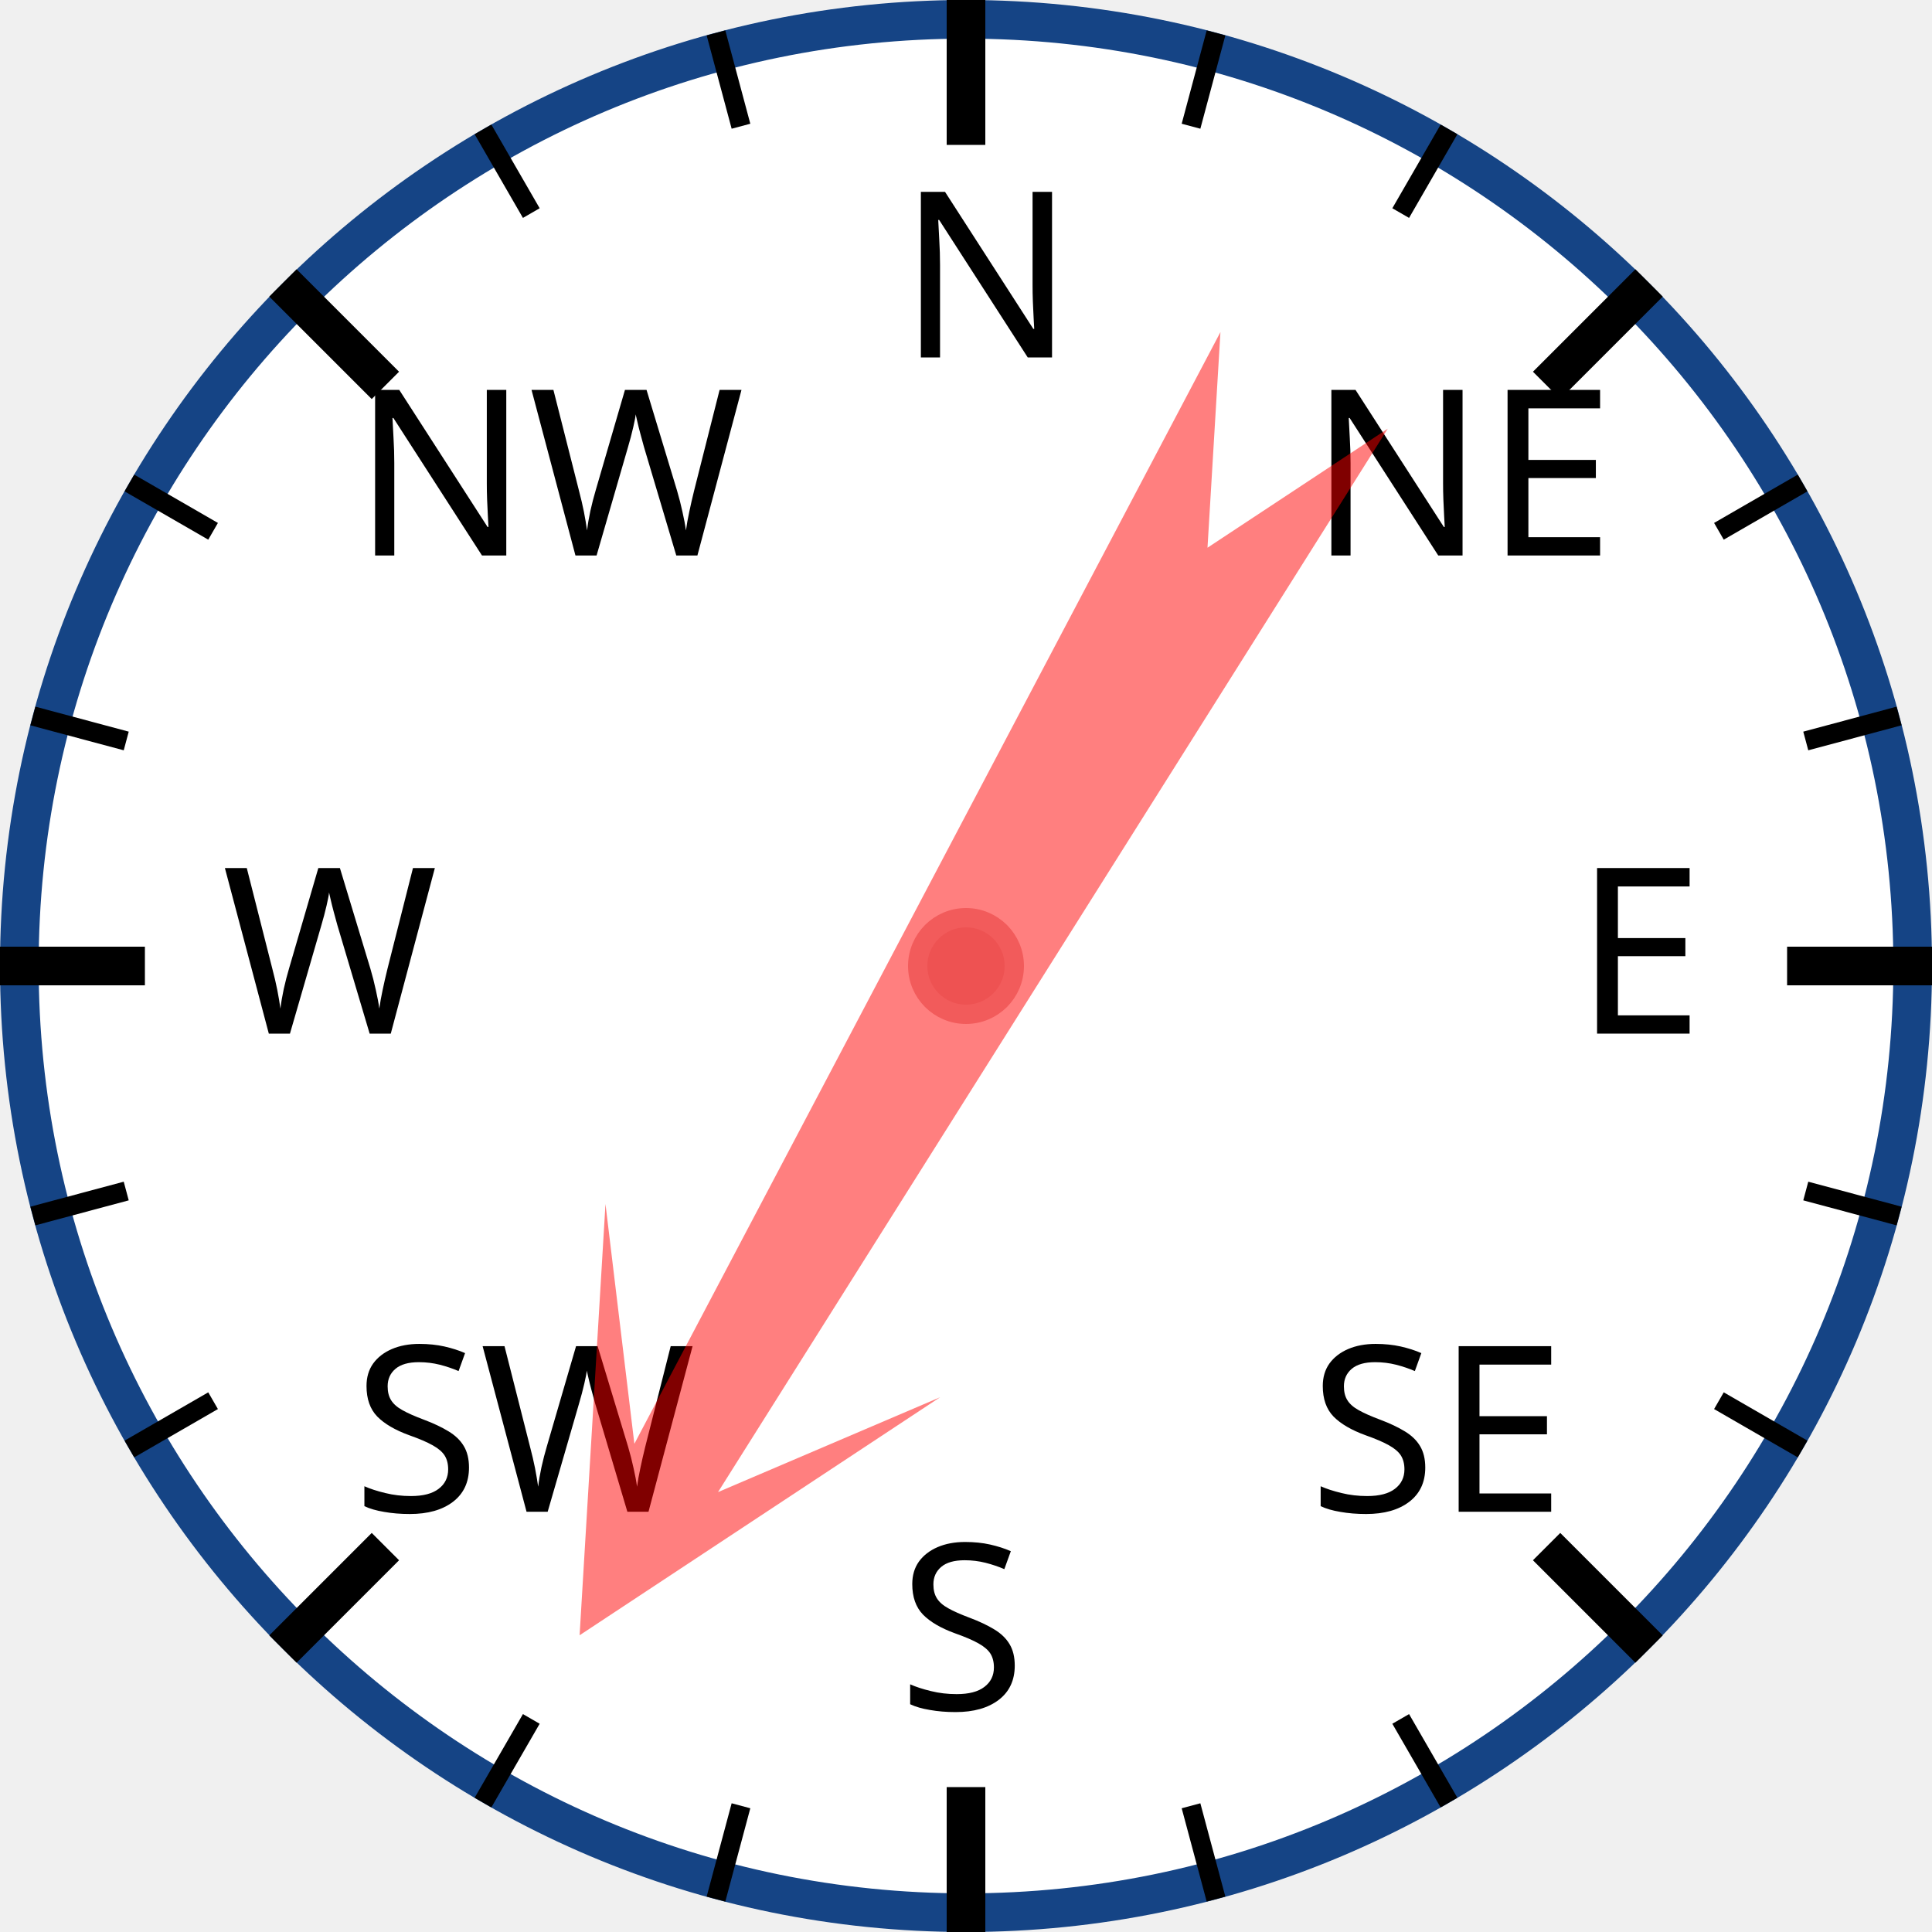
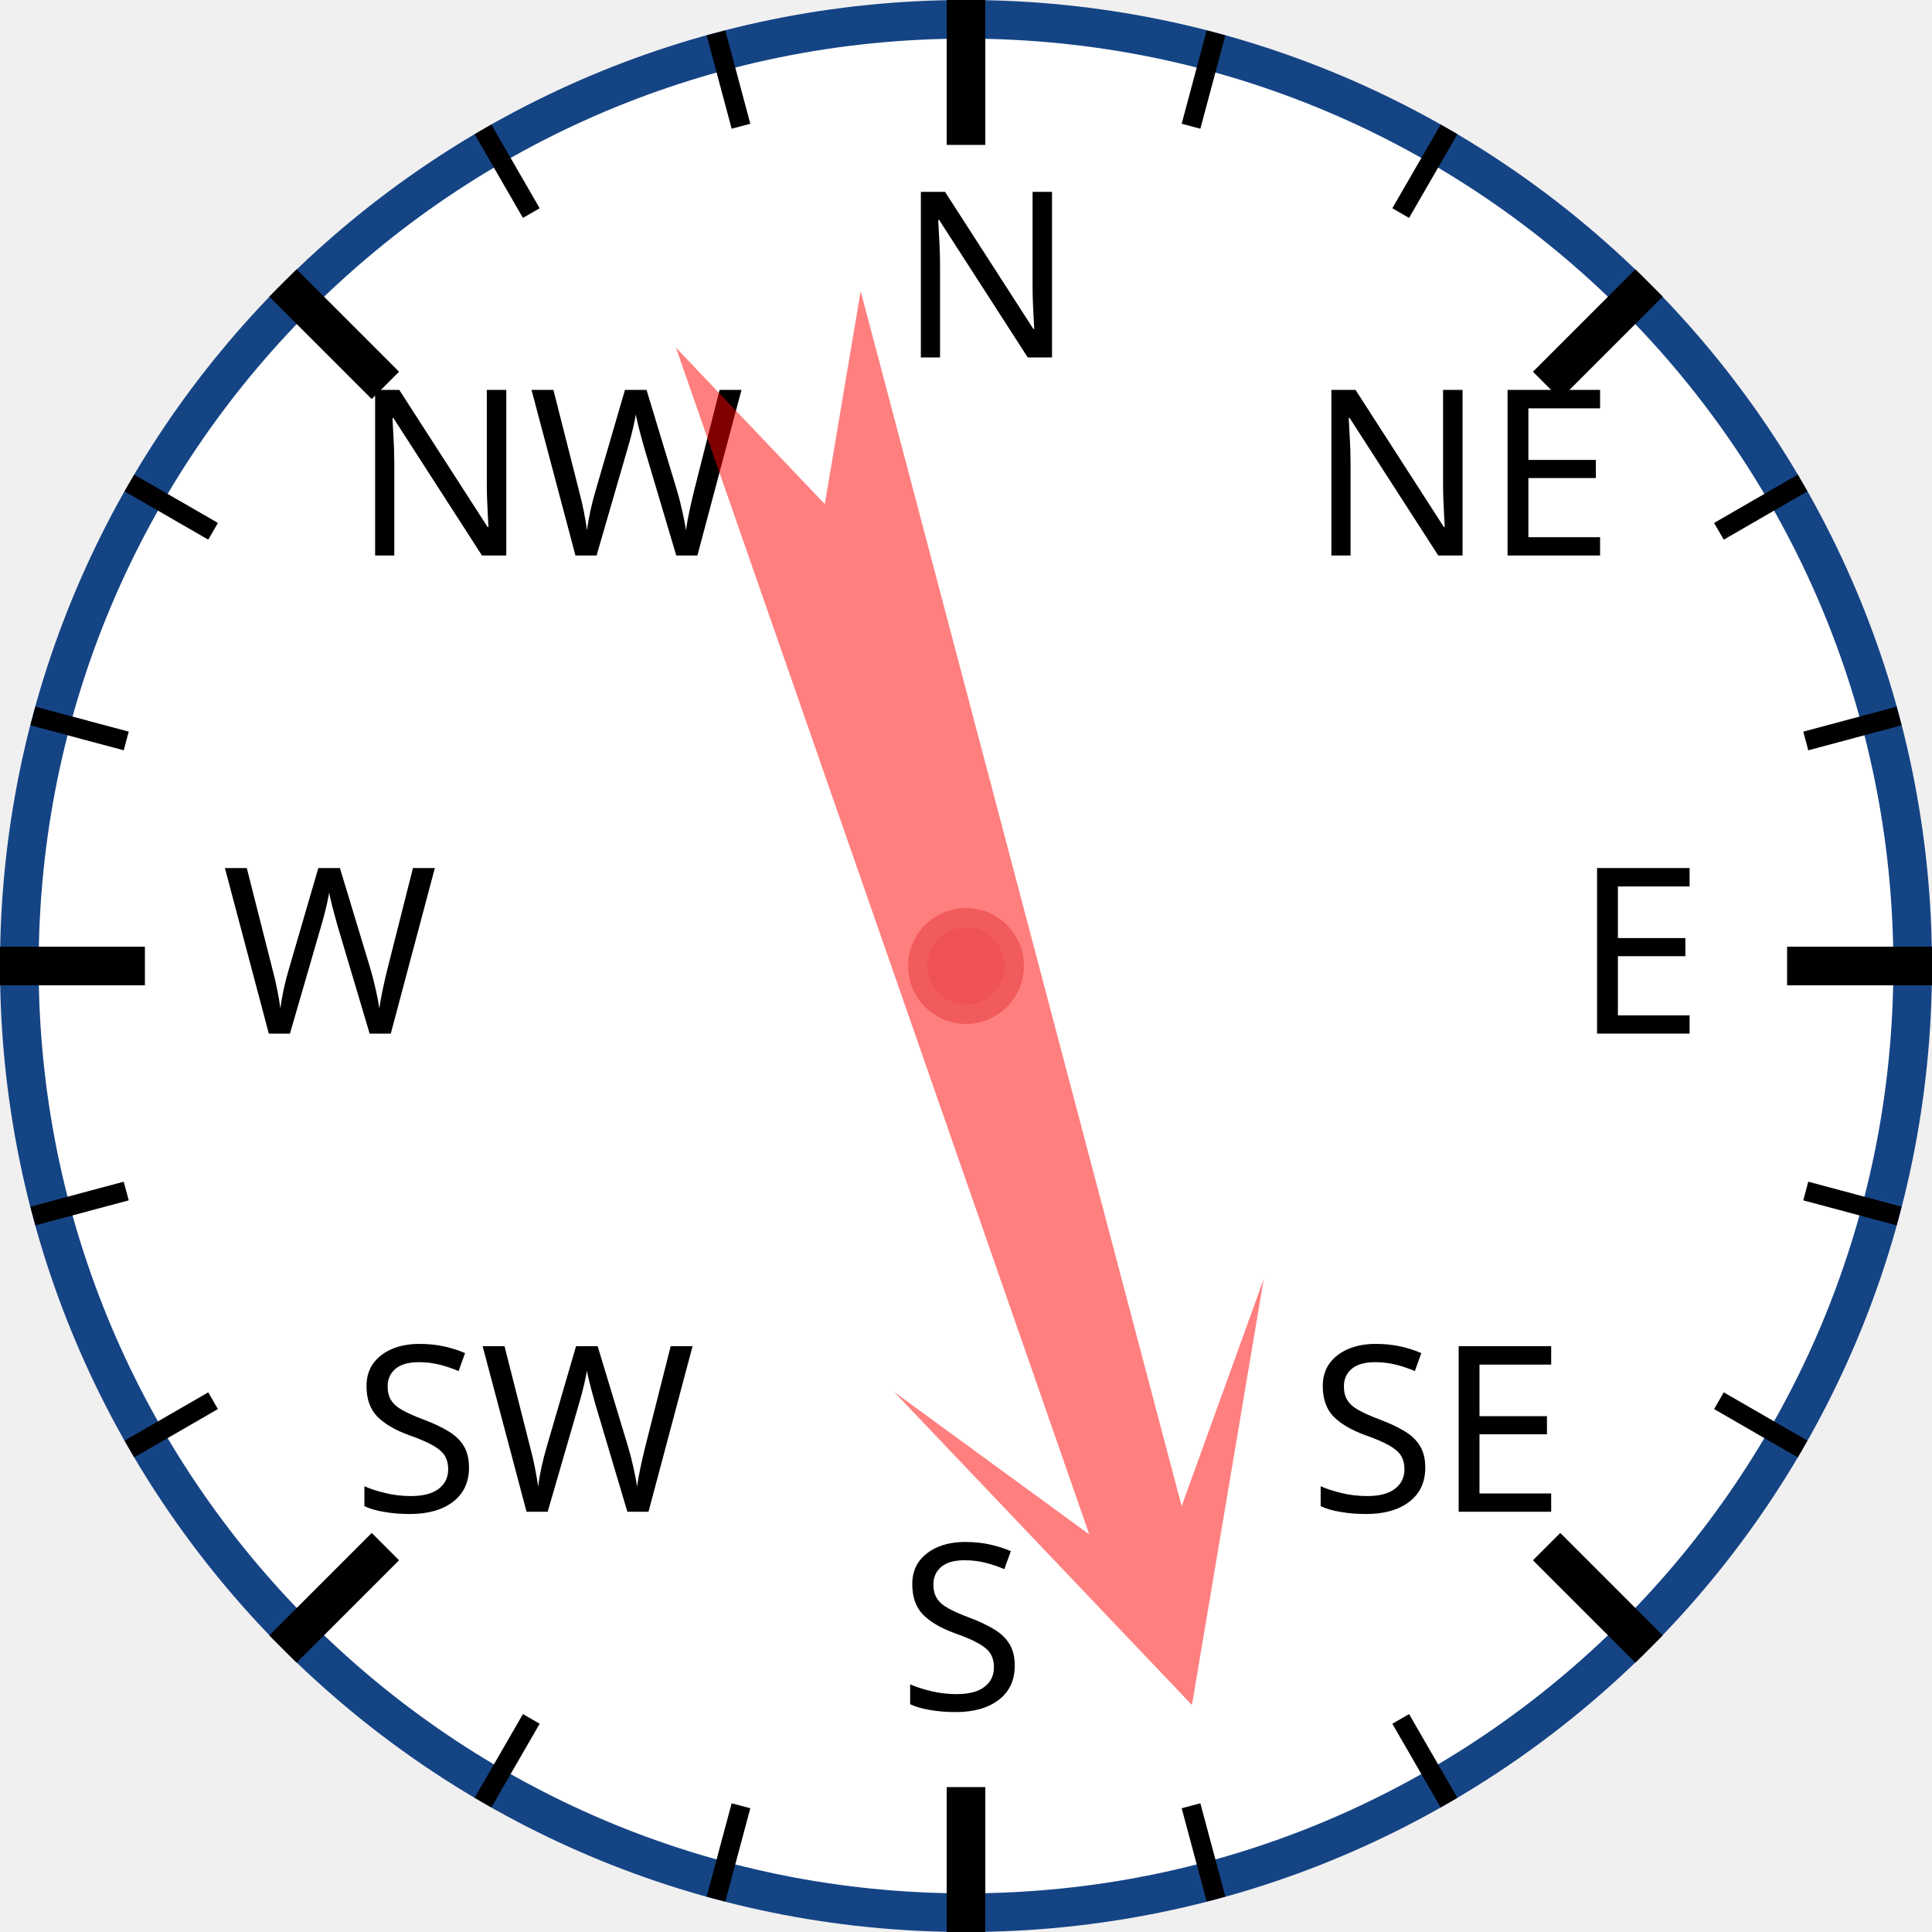
<svg xmlns="http://www.w3.org/2000/svg" width="120px" height="120px" viewBox="0 0 200 200">
  <circle cx="100" cy="100" r="98" style="fill: white; stroke: #154485; stroke-width: 4;" />
  <text x="93.0" y="37.0" style="font-family: sans-serif; font-size: 18pt;">N</text>
  <line x1="100.0" y1="0.0" x2="100.0" y2="15.0" style="stroke: black; stroke-width: 4;" />
  <line x1="74.118" y1="3.407" x2="76.706" y2="13.067" style="stroke: black; stroke-width: 2;" />
  <line x1="50" y1="13.397" x2="55" y2="22.058" style="stroke: black; stroke-width: 2;" />
  <text x="36.503" y="57.503" style="font-family: sans-serif; font-size: 18pt;">NW</text>
  <line x1="29.289" y1="29.289" x2="39.896" y2="39.896" style="stroke: black; stroke-width: 4;" />
  <line x1="13.397" y1="50" x2="22.058" y2="55" style="stroke: black; stroke-width: 2;" />
  <line x1="3.407" y1="74.118" x2="13.067" y2="76.706" style="stroke: black; stroke-width: 2;" />
  <text x="23.0" y="107.0" style="font-family: sans-serif; font-size: 18pt;">W</text>
  <line x1="0.0" y1="100.0" x2="15.0" y2="100.0" style="stroke: black; stroke-width: 4;" />
  <line x1="3.407" y1="125.882" x2="13.067" y2="123.294" style="stroke: black; stroke-width: 2;" />
  <line x1="13.397" y1="150" x2="22.058" y2="145" style="stroke: black; stroke-width: 2;" />
  <text x="36.503" y="156.497" style="font-family: sans-serif; font-size: 18pt;">SW</text>
  <line x1="29.289" y1="170.711" x2="39.896" y2="160.104" style="stroke: black; stroke-width: 4;" />
  <line x1="50" y1="186.603" x2="55" y2="177.942" style="stroke: black; stroke-width: 2;" />
  <line x1="74.118" y1="196.593" x2="76.706" y2="186.933" style="stroke: black; stroke-width: 2;" />
  <text x="93" y="177.0" style="font-family: sans-serif; font-size: 18pt;">S</text>
  <line x1="100" y1="200.0" x2="100" y2="185.0" style="stroke: black; stroke-width: 4;" />
  <line x1="125.882" y1="196.593" x2="123.294" y2="186.933" style="stroke: black; stroke-width: 2;" />
  <line x1="150.0" y1="186.603" x2="145.0" y2="177.942" style="stroke: black; stroke-width: 2;" />
  <text x="135.497" y="156.497" style="font-family: sans-serif; font-size: 18pt;">SE</text>
  <line x1="170.711" y1="170.711" x2="160.104" y2="160.104" style="stroke: black; stroke-width: 4;" />
  <line x1="186.603" y1="150" x2="177.942" y2="145" style="stroke: black; stroke-width: 2;" />
  <line x1="196.593" y1="125.882" x2="186.933" y2="123.294" style="stroke: black; stroke-width: 2;" />
  <text x="163.0" y="107" style="font-family: sans-serif; font-size: 18pt;">E</text>
  <line x1="200.0" y1="100" x2="185.0" y2="100" style="stroke: black; stroke-width: 4;" />
  <line x1="196.593" y1="74.118" x2="186.933" y2="76.706" style="stroke: black; stroke-width: 2;" />
  <line x1="186.603" y1="50" x2="177.942" y2="55" style="stroke: black; stroke-width: 2;" />
  <text x="135.497" y="57.503" style="font-family: sans-serif; font-size: 18pt;">NE</text>
  <line x1="170.711" y1="29.289" x2="160.104" y2="39.896" style="stroke: black; stroke-width: 4;" />
  <line x1="150" y1="13.397" x2="145" y2="22.058" style="stroke: black; stroke-width: 2;" />
  <line x1="125.882" y1="3.407" x2="123.294" y2="13.067" style="stroke: black; stroke-width: 2;" />
-   <polygon points="100 20 120 60 105 40 110 170 100 150 90 170 95 40 80 60" style="fill: red; fill-opacity: 0.5;" transform="rotate(210,100,100)" />
+   <polygon points="100 20 120 60 105 40 110 170 100 150 90 170 95 40 80 60" style="fill: red; fill-opacity: 0.5;" transform="rotate(163,100,100)" />
  <circle cx="100" cy="100" r="5" style="fill: #EE5252; stroke: #F25B5B; stroke-width: 2;" />
</svg>
